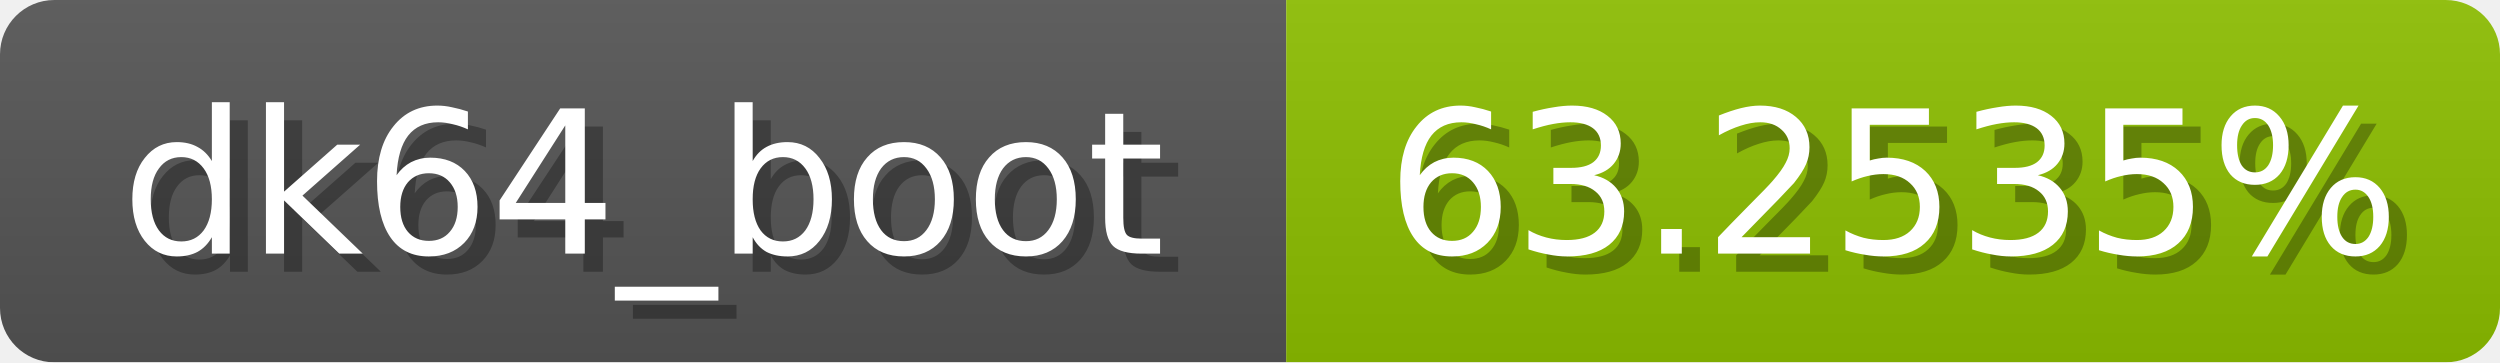
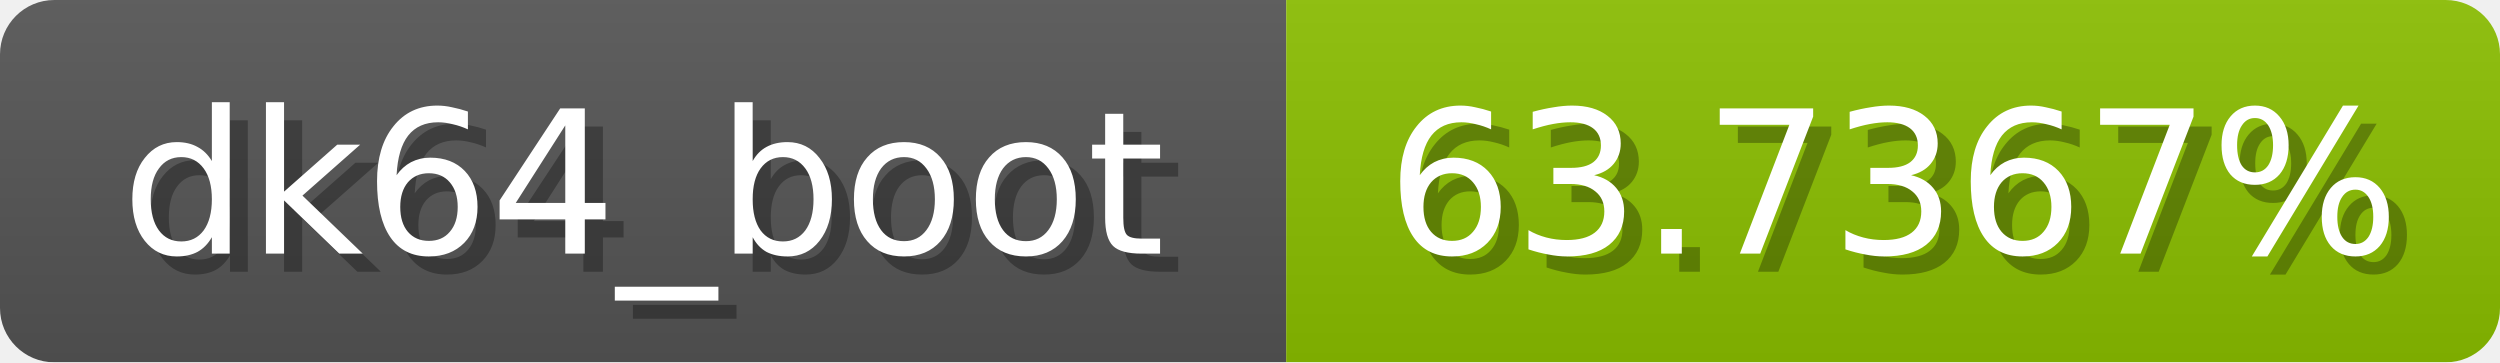
<svg xmlns="http://www.w3.org/2000/svg" width="138" height="20">
  <linearGradient id="b" x2="0" y2="100%">
    <stop offset="0" stop-color="#bbb" stop-opacity=".1" />
    <stop offset="1" stop-opacity=".1" />
  </linearGradient>
  <mask id="anybadge_1">
    <rect width="138" height="20" rx="3" fill="#fff" />
  </mask>
  <g mask="url(#anybadge_1)">
    <path fill="#555" d="M0 0h71v20H0z" />
-     <path fill="#8dc000" d="M71 0h67v20H71z" />
+     <path fill="#8bc000" d="M71 0h67v20H71z" />
    <path fill="url(#b)" d="M0 0h138v20H0z" />
  </g>
  <g fill="#fff" text-anchor="middle" font-family="DejaVu Sans,Verdana,Geneva,sans-serif" font-size="11">
    <text x="36.5" y="15" fill="#010101" fill-opacity=".3">dk64_boot</text>
    <text x="35.5" y="14">dk64_boot</text>
  </g>
  <g fill="#fff" text-anchor="middle" font-family="DejaVu Sans,Verdana,Geneva,sans-serif" font-size="11">
-     <text x="105.5" y="15" fill="#010101" fill-opacity=".3">63.2535%</text>
-     <text x="104.5" y="14">63.2535%</text>
+     <text x="105.5" y="15" fill="#010101" fill-opacity=".3">63.7367%</text>
+     <text x="104.5" y="14">63.7367%</text>
  </g>
</svg>
